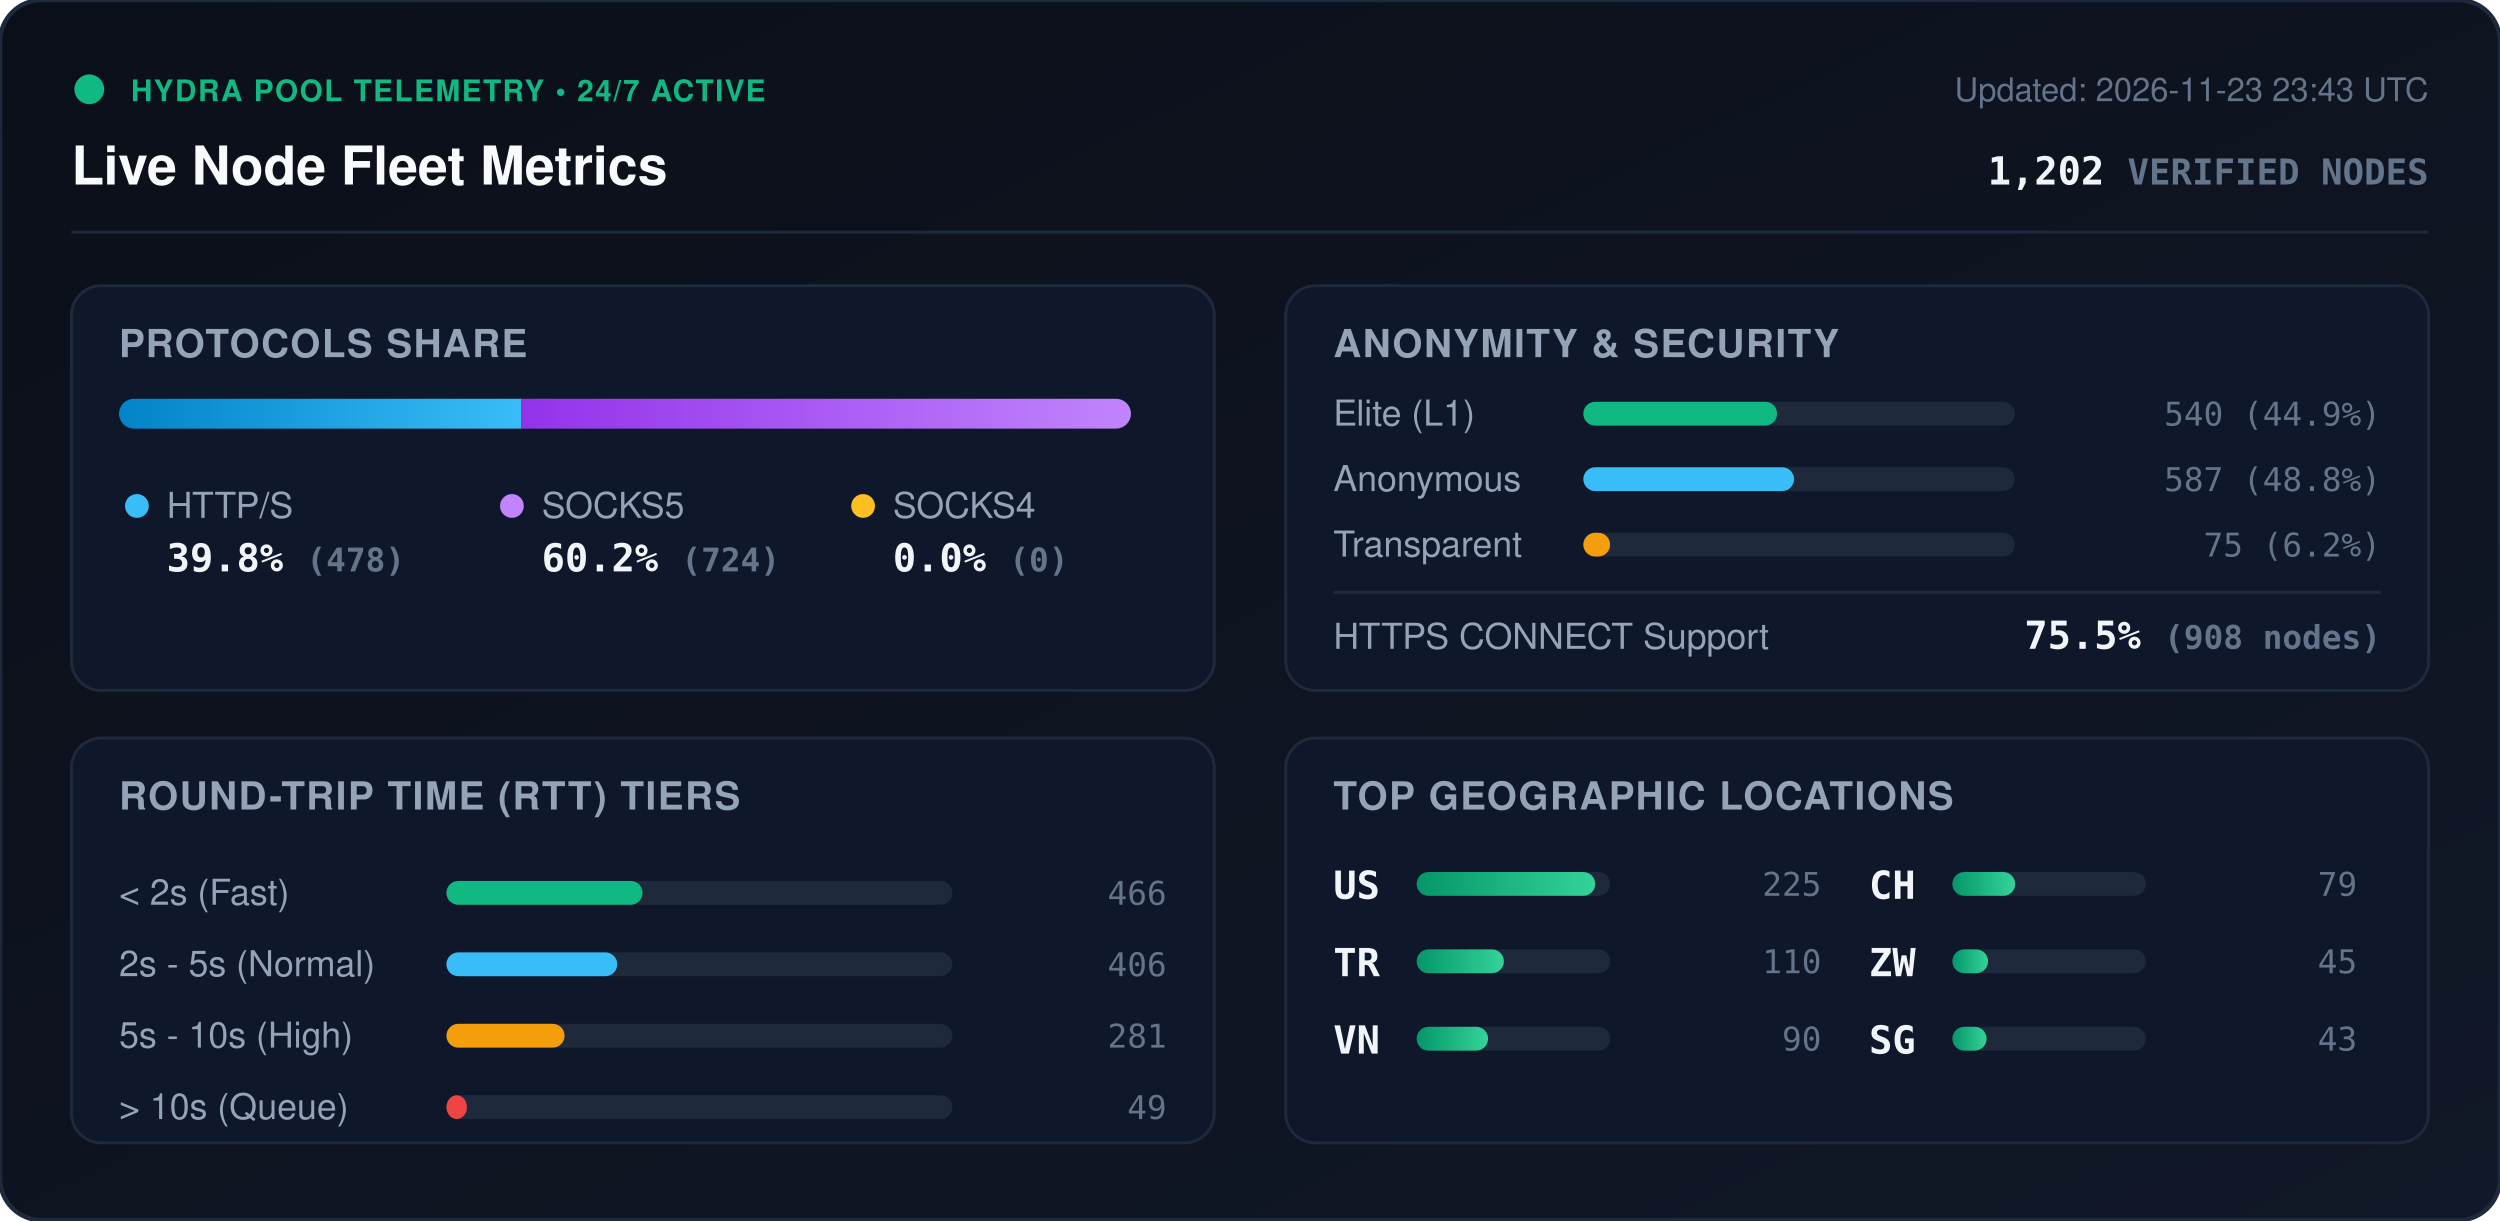
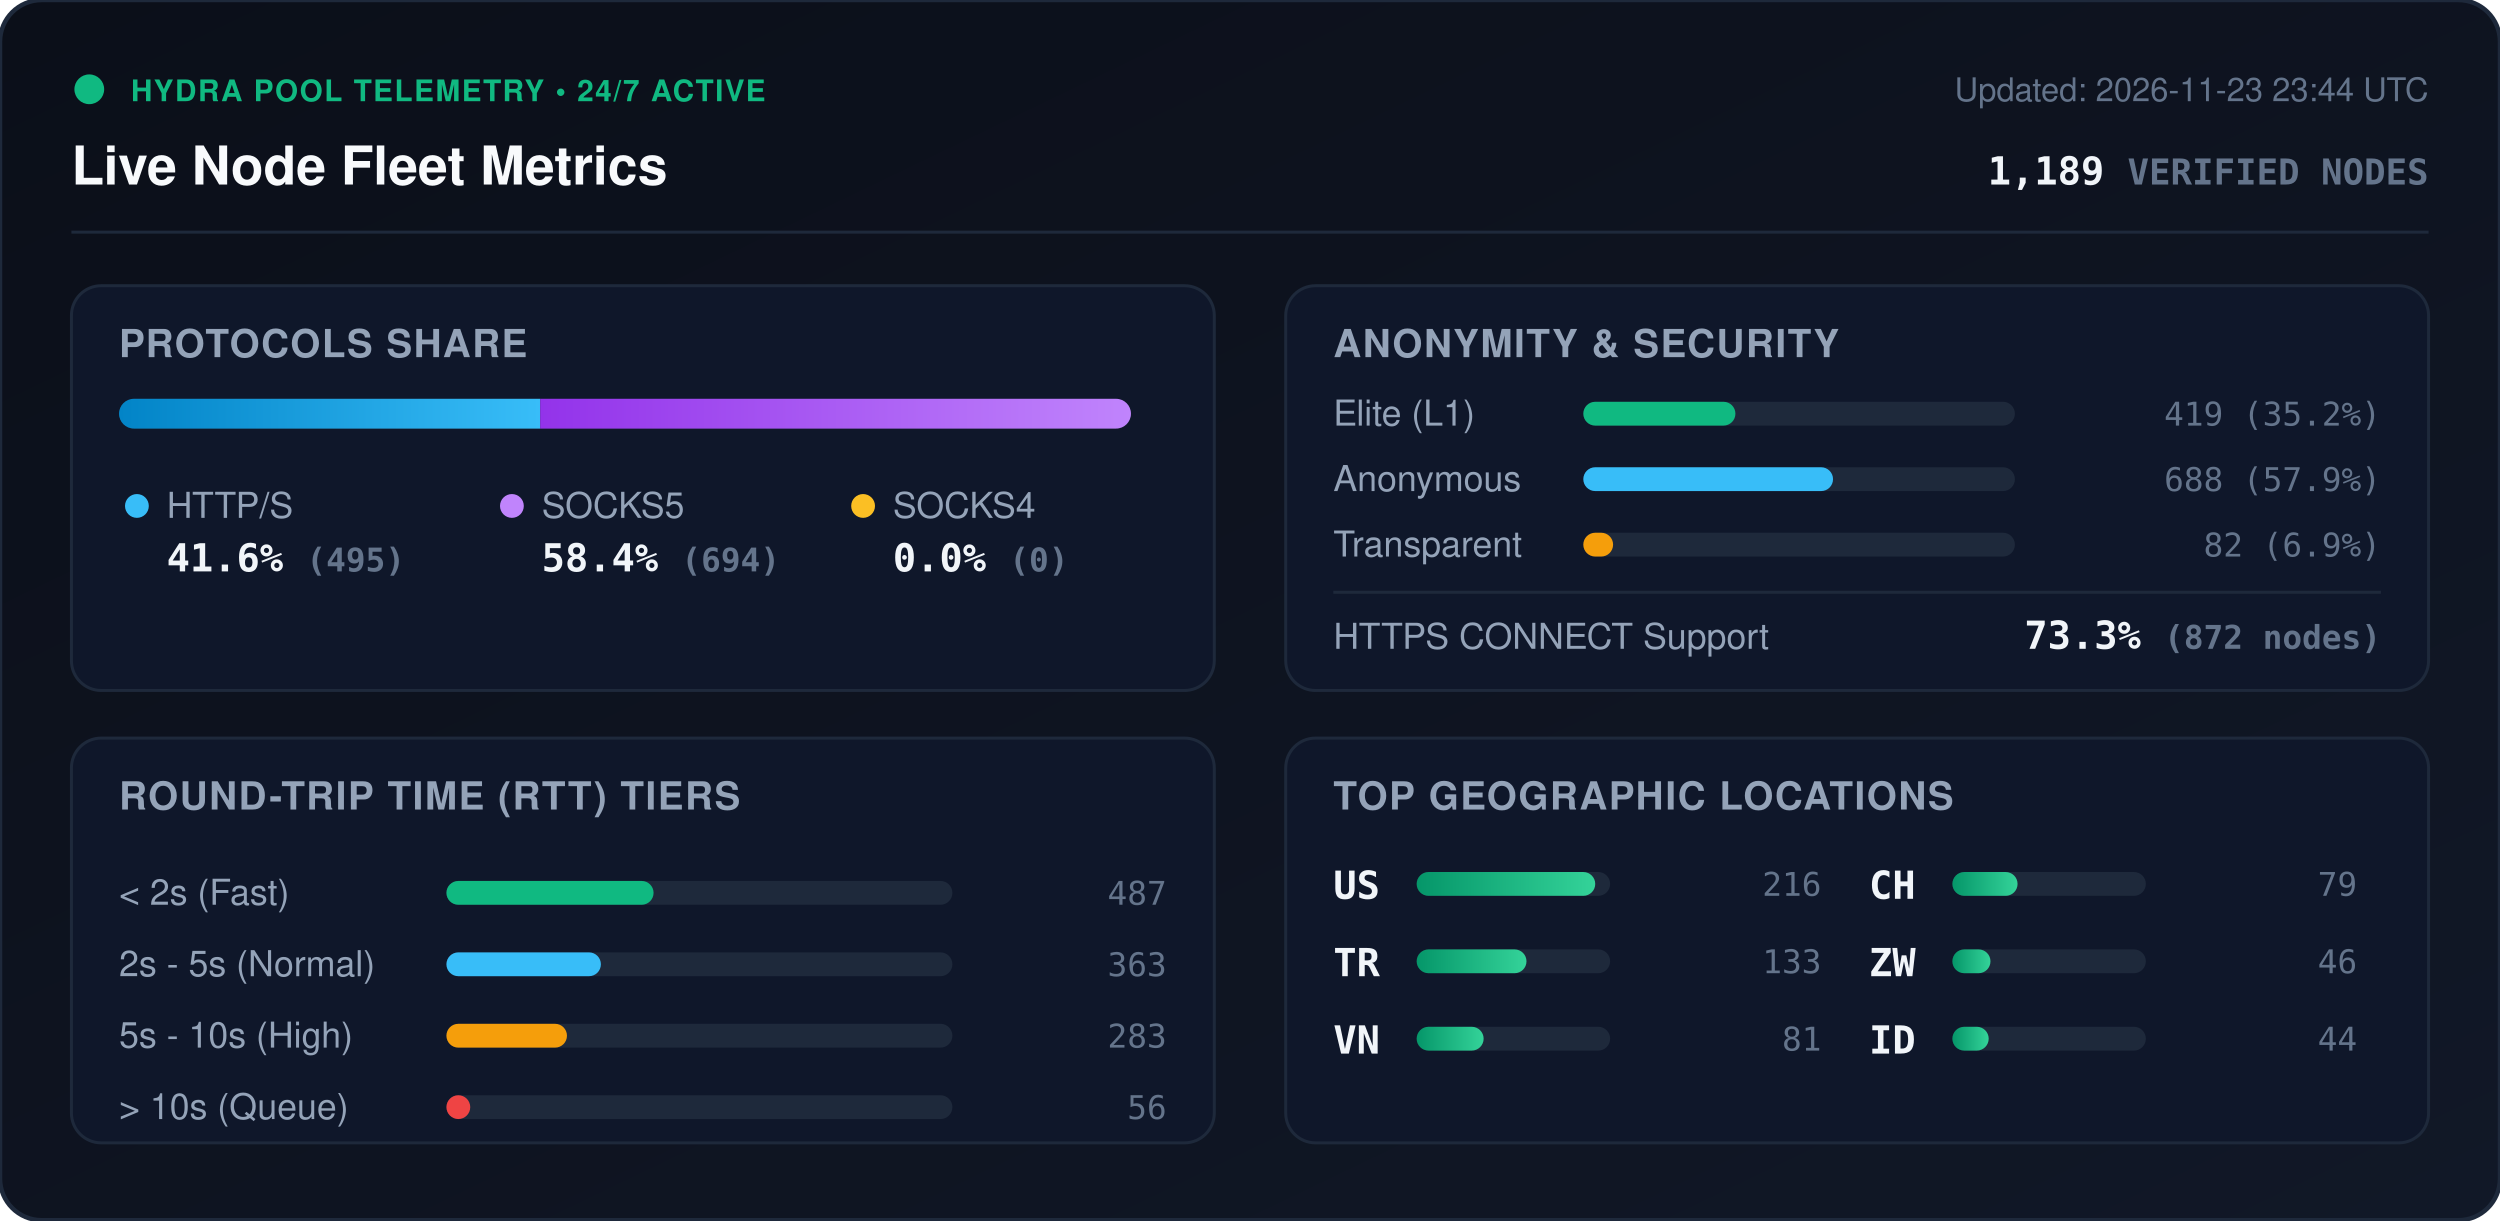
<svg xmlns="http://www.w3.org/2000/svg" viewBox="0 0 840 410" width="840" height="410" style="max-width: 100%; height: auto;">
  <defs>
    <linearGradient id="bg" x1="0%" y1="0%" x2="100%" y2="100%">
      <stop offset="0%" stop-color="#0b0f19" />
      <stop offset="100%" stop-color="#111827" />
    </linearGradient>
    <linearGradient id="bar-http" x1="0%" y1="0%" x2="100%" y2="0%">
      <stop offset="0%" stop-color="#0284c7" />
      <stop offset="100%" stop-color="#38bdf8" />
    </linearGradient>
    <linearGradient id="bar-socks5" x1="0%" y1="0%" x2="100%" y2="0%">
      <stop offset="0%" stop-color="#9333ea" />
      <stop offset="100%" stop-color="#c084fc" />
    </linearGradient>
    <linearGradient id="bar-socks4" x1="0%" y1="0%" x2="100%" y2="0%">
      <stop offset="0%" stop-color="#d97706" />
      <stop offset="100%" stop-color="#fbbf24" />
    </linearGradient>
    <linearGradient id="bar-green" x1="0%" y1="0%" x2="100%" y2="0%">
      <stop offset="0%" stop-color="#059669" />
      <stop offset="100%" stop-color="#34d399" />
    </linearGradient>
    <clipPath id="prog-track-clip">
      <rect width="340.0" height="10" rx="5" />
    </clipPath>
    <style>
      .title { font: 700 18px -apple-system, BlinkMacSystemFont, 'Segoe UI', Helvetica, Arial, sans-serif; fill: #f8fafc; }
      .sub { font: 500 11px -apple-system, BlinkMacSystemFont, 'Segoe UI', Helvetica, Arial, sans-serif; fill: #64748b; }
      .section-hdr { font: 600 13px -apple-system, BlinkMacSystemFont, 'Segoe UI', Helvetica, Arial, sans-serif; fill: #94a3b8; letter-spacing: 0.5px; }
      .metric-val { font: 700 13px -apple-system, BlinkMacSystemFont, 'Segoe UI', Helvetica, Arial, sans-serif; fill: #f1f5f9; }
      .metric-lbl { font: 500 12px -apple-system, BlinkMacSystemFont, 'Segoe UI', Helvetica, Arial, sans-serif; fill: #94a3b8; }
      .badge-txt { font: 700 10px -apple-system, BlinkMacSystemFont, 'Segoe UI', Helvetica, Arial, sans-serif; fill: #10b981; letter-spacing: 0.5px; }
      .mono { font-family: ui-monospace, SFMono-Regular, Menlo, Monaco, Consolas, monospace; }
      .pulse { animation: beacon 2s infinite ease-in-out; }
      @keyframes beacon { 0%, 100% { opacity: 1; } 50% { opacity: 0.35; } }
    </style>
  </defs>
  <rect width="840" height="410" rx="14" fill="url(#bg)" stroke="#1e293b" stroke-width="1.5" />
  <g transform="translate(24, 24)">
    <circle cx="6" cy="6" r="5" fill="#10b981" class="pulse" />
    <text x="20" y="10" class="badge-txt">HYDRA POOL TELEMETRY • 24/7 ACTIVE</text>
    <text x="0" y="38" class="title">Live Node Fleet Metrics</text>
-     <text x="792" y="10" text-anchor="end" class="sub">Updated: 2026-11-23 23:43 UTC</text>
-     <text x="792" y="38" text-anchor="end" class="metric-val mono" fill="#38bdf8">1,202 <tspan font-size="12" fill="#64748b">VERIFIED NODES</tspan>
+     <text x="792" y="10" text-anchor="end" class="sub">Updated: 2026-11-23 23:44 UTC</text>
+     <text x="792" y="38" text-anchor="end" class="metric-val mono" fill="#38bdf8">1,189 <tspan font-size="12" fill="#64748b">VERIFIED NODES</tspan>
    </text>
  </g>
  <line x1="24" y1="78" x2="816" y2="78" stroke="#1e293b" stroke-width="1" />
  <g transform="translate(24, 96)">
    <rect width="384" height="136" rx="10" fill="#0f172a" stroke="#1e293b" />
    <text x="16" y="24" class="section-hdr">PROTOCOLS SHARE</text>
    <g transform="translate(16, 38)">
      <rect width="340.0" height="10" rx="5" fill="#1e293b" />
      <g clip-path="url(#prog-track-clip)">
-         <rect x="0" width="135.2" height="10" fill="url(#bar-http)" />
-         <rect x="135.2" width="204.8" height="10" fill="url(#bar-socks5)" />
+         <rect x="0" width="141.5" height="10" fill="url(#bar-http)" />
+         <rect x="141.5" width="198.5" height="10" fill="url(#bar-socks5)" />
        <rect x="340.0" width="0.0" height="10" fill="url(#bar-socks4)" />
      </g>
    </g>
    <g transform="translate(16, 68)">
      <circle cx="6" cy="6" r="4" fill="#38bdf8" />
      <text x="16" y="10" class="metric-lbl">HTTP/S</text>
-       <text x="16" y="28" class="metric-val mono">39.8% <tspan font-size="11" fill="#64748b">(478)</tspan>
+       <text x="16" y="28" class="metric-val mono">41.6% <tspan font-size="11" fill="#64748b">(495)</tspan>
      </text>
      <circle cx="132" cy="6" r="4" fill="#c084fc" />
      <text x="142" y="10" class="metric-lbl">SOCKS5</text>
-       <text x="142" y="28" class="metric-val mono">60.2% <tspan font-size="11" fill="#64748b">(724)</tspan>
+       <text x="142" y="28" class="metric-val mono">58.4% <tspan font-size="11" fill="#64748b">(694)</tspan>
      </text>
      <circle cx="250" cy="6" r="4" fill="#fbbf24" />
      <text x="260" y="10" class="metric-lbl">SOCKS4</text>
      <text x="260" y="28" class="metric-val mono">0.0% <tspan font-size="11" fill="#64748b">(0)</tspan>
      </text>
    </g>
  </g>
  <g transform="translate(432, 96)">
    <rect width="384" height="136" rx="10" fill="#0f172a" stroke="#1e293b" />
    <text x="16" y="24" class="section-hdr">ANONYMITY &amp; SECURITY</text>
    <text x="16" y="47" class="metric-lbl">Elite (L1)</text>
    <rect x="100" y="39" width="145.0" height="8" rx="4" fill="#1e293b" />
-     <rect x="100" y="39" width="65.1" height="8" rx="4" fill="#10b981" />
-     <text x="368" y="47" text-anchor="end" class="mono sub" fill="#e2e8f0">540 (44.9%)</text>
+     <rect x="100" y="39" width="51.1" height="8" rx="4" fill="#10b981" />
+     <text x="368" y="47" text-anchor="end" class="mono sub" fill="#e2e8f0">419 (35.2%)</text>
    <text x="16" y="69" class="metric-lbl">Anonymous</text>
    <rect x="100" y="61" width="145.0" height="8" rx="4" fill="#1e293b" />
-     <rect x="100" y="61" width="70.8" height="8" rx="4" fill="#38bdf8" />
-     <text x="368" y="69" text-anchor="end" class="mono sub" fill="#e2e8f0">587 (48.8%)</text>
+     <rect x="100" y="61" width="83.9" height="8" rx="4" fill="#38bdf8" />
+     <text x="368" y="69" text-anchor="end" class="mono sub" fill="#e2e8f0">688 (57.9%)</text>
    <text x="16" y="91" class="metric-lbl">Transparent</text>
    <rect x="100" y="83" width="145.0" height="8" rx="4" fill="#1e293b" />
-     <rect x="100" y="83" width="9.0" height="8" rx="4" fill="#f59e0b" />
-     <text x="368" y="91" text-anchor="end" class="mono sub" fill="#e2e8f0">75 (6.2%)</text>
+     <rect x="100" y="83" width="10.0" height="8" rx="4" fill="#f59e0b" />
+     <text x="368" y="91" text-anchor="end" class="mono sub" fill="#e2e8f0">82 (6.9%)</text>
    <line x1="16" y1="103" x2="368" y2="103" stroke="#1e293b" stroke-width="1" />
    <text x="16" y="122" class="metric-lbl">HTTPS CONNECT Support</text>
-     <text x="368" y="122" text-anchor="end" class="metric-val mono" fill="#34d399">75.5% <tspan font-size="11" fill="#64748b">(908 nodes)</tspan>
+     <text x="368" y="122" text-anchor="end" class="metric-val mono" fill="#34d399">73.3% <tspan font-size="11" fill="#64748b">(872 nodes)</tspan>
    </text>
  </g>
  <g transform="translate(24, 248)">
    <rect width="384" height="136" rx="10" fill="#0f172a" stroke="#1e293b" />
    <text x="16" y="24" class="section-hdr">ROUND-TRIP TIME (RTT) TIERS</text>
    <g transform="translate(16, 42)">
      <text x="0" y="14" class="metric-lbl">&lt; 2s (Fast)</text>
      <rect x="110" y="6" width="170" height="8" rx="4" fill="#1e293b" />
-       <rect x="110" y="6" width="65.9" height="8" rx="4" fill="#10b981" />
-       <text x="352" y="14" text-anchor="end" class="mono sub">466</text>
+       <rect x="110" y="6" width="69.6" height="8" rx="4" fill="#10b981" />
+       <text x="352" y="14" text-anchor="end" class="mono sub">487</text>
      <text x="0" y="38" class="metric-lbl">2s - 5s (Normal)</text>
      <rect x="110" y="30" width="170" height="8" rx="4" fill="#1e293b" />
-       <rect x="110" y="30" width="57.4" height="8" rx="4" fill="#38bdf8" />
-       <text x="352" y="38" text-anchor="end" class="mono sub">406</text>
+       <rect x="110" y="30" width="51.9" height="8" rx="4" fill="#38bdf8" />
+       <text x="352" y="38" text-anchor="end" class="mono sub">363</text>
      <text x="0" y="62" class="metric-lbl">5s - 10s (High)</text>
      <rect x="110" y="54" width="170" height="8" rx="4" fill="#1e293b" />
-       <rect x="110" y="54" width="39.7" height="8" rx="4" fill="#f59e0b" />
-       <text x="352" y="62" text-anchor="end" class="mono sub">281</text>
+       <rect x="110" y="54" width="40.5" height="8" rx="4" fill="#f59e0b" />
+       <text x="352" y="62" text-anchor="end" class="mono sub">283</text>
      <text x="0" y="86" class="metric-lbl">&gt; 10s (Queue)</text>
      <rect x="110" y="78" width="170" height="8" rx="4" fill="#1e293b" />
-       <rect x="110" y="78" width="6.9" height="8" rx="4" fill="#ef4444" />
-       <text x="352" y="86" text-anchor="end" class="mono sub">49</text>
+       <rect x="110" y="78" width="8.0" height="8" rx="4" fill="#ef4444" />
+       <text x="352" y="86" text-anchor="end" class="mono sub">56</text>
    </g>
  </g>
  <g transform="translate(432, 248)">
    <rect width="384" height="136" rx="10" fill="#0f172a" stroke="#1e293b" />
    <text x="16" y="24" class="section-hdr">TOP GEOGRAPHIC LOCATIONS</text>
    <g transform="translate(16, 42)">
      <g transform="translate(0, 0)">
        <text x="0" y="12" class="mono metric-val" font-size="12">US</text>
        <rect x="28" y="3" width="65" height="8" rx="4" fill="#1e293b" />
        <rect x="28" y="3" width="60.0" height="8" rx="4" fill="url(#bar-green)" />
-         <text x="164" y="11" text-anchor="end" class="mono sub">225</text>
+         <text x="164" y="11" text-anchor="end" class="mono sub">216</text>
      </g>
      <g transform="translate(0, 26)">
        <text x="0" y="12" class="mono metric-val" font-size="12">TR</text>
        <rect x="28" y="3" width="65" height="8" rx="4" fill="#1e293b" />
-         <rect x="28" y="3" width="29.3" height="8" rx="4" fill="url(#bar-green)" />
-         <text x="164" y="11" text-anchor="end" class="mono sub">110</text>
+         <rect x="28" y="3" width="36.9" height="8" rx="4" fill="url(#bar-green)" />
+         <text x="164" y="11" text-anchor="end" class="mono sub">133</text>
      </g>
      <g transform="translate(0, 52)">
        <text x="0" y="12" class="mono metric-val" font-size="12">VN</text>
        <rect x="28" y="3" width="65" height="8" rx="4" fill="#1e293b" />
-         <rect x="28" y="3" width="24.0" height="8" rx="4" fill="url(#bar-green)" />
-         <text x="164" y="11" text-anchor="end" class="mono sub">90</text>
+         <rect x="28" y="3" width="22.5" height="8" rx="4" fill="url(#bar-green)" />
+         <text x="164" y="11" text-anchor="end" class="mono sub">81</text>
      </g>
      <g transform="translate(180, 0)">
        <text x="0" y="12" class="mono metric-val" font-size="12">CH</text>
        <rect x="28" y="3" width="65" height="8" rx="4" fill="#1e293b" />
-         <rect x="28" y="3" width="21.1" height="8" rx="4" fill="url(#bar-green)" />
+         <rect x="28" y="3" width="21.9" height="8" rx="4" fill="url(#bar-green)" />
        <text x="164" y="11" text-anchor="end" class="mono sub">79</text>
      </g>
      <g transform="translate(180, 26)">
        <text x="0" y="12" class="mono metric-val" font-size="12">ZW</text>
        <rect x="28" y="3" width="65" height="8" rx="4" fill="#1e293b" />
-         <rect x="28" y="3" width="12.0" height="8" rx="4" fill="url(#bar-green)" />
-         <text x="164" y="11" text-anchor="end" class="mono sub">45</text>
+         <rect x="28" y="3" width="12.8" height="8" rx="4" fill="url(#bar-green)" />
+         <text x="164" y="11" text-anchor="end" class="mono sub">46</text>
      </g>
      <g transform="translate(180, 52)">
-         <text x="0" y="12" class="mono metric-val" font-size="12">SG</text>
+         <text x="0" y="12" class="mono metric-val" font-size="12">ID</text>
        <rect x="28" y="3" width="65" height="8" rx="4" fill="#1e293b" />
-         <rect x="28" y="3" width="11.5" height="8" rx="4" fill="url(#bar-green)" />
-         <text x="164" y="11" text-anchor="end" class="mono sub">43</text>
+         <rect x="28" y="3" width="12.2" height="8" rx="4" fill="url(#bar-green)" />
+         <text x="164" y="11" text-anchor="end" class="mono sub">44</text>
      </g>
    </g>
  </g>
</svg>
